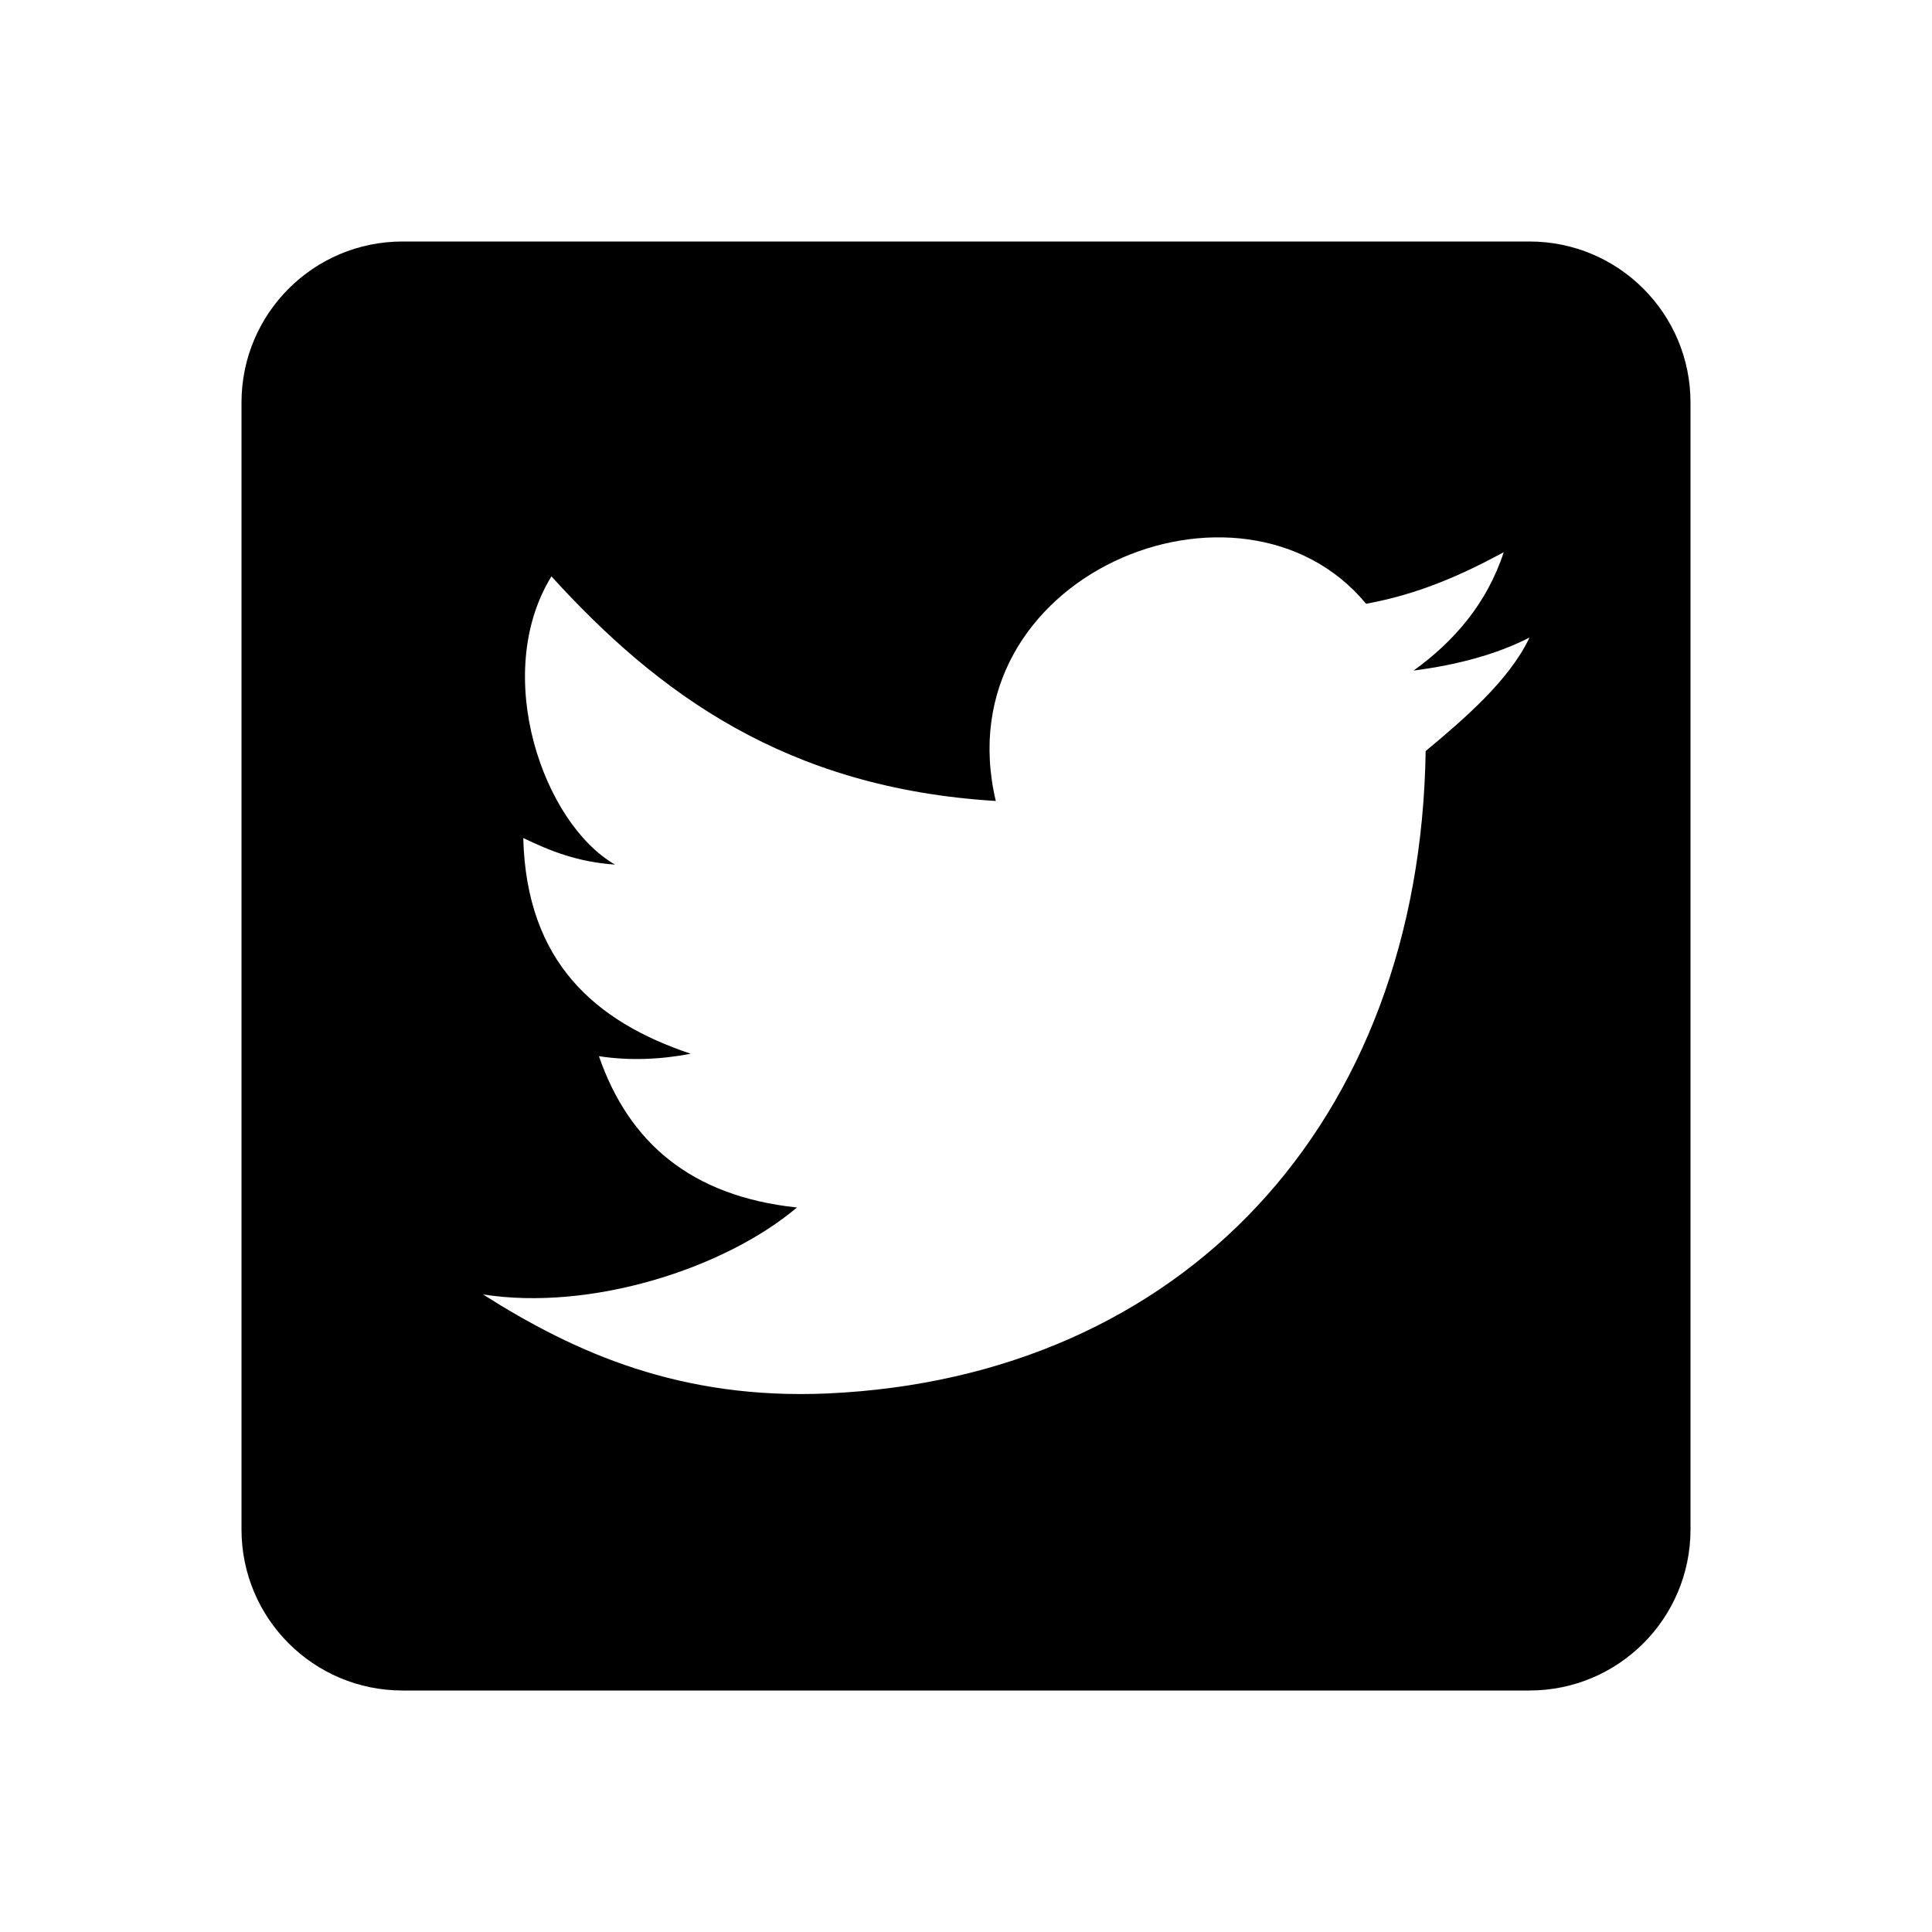
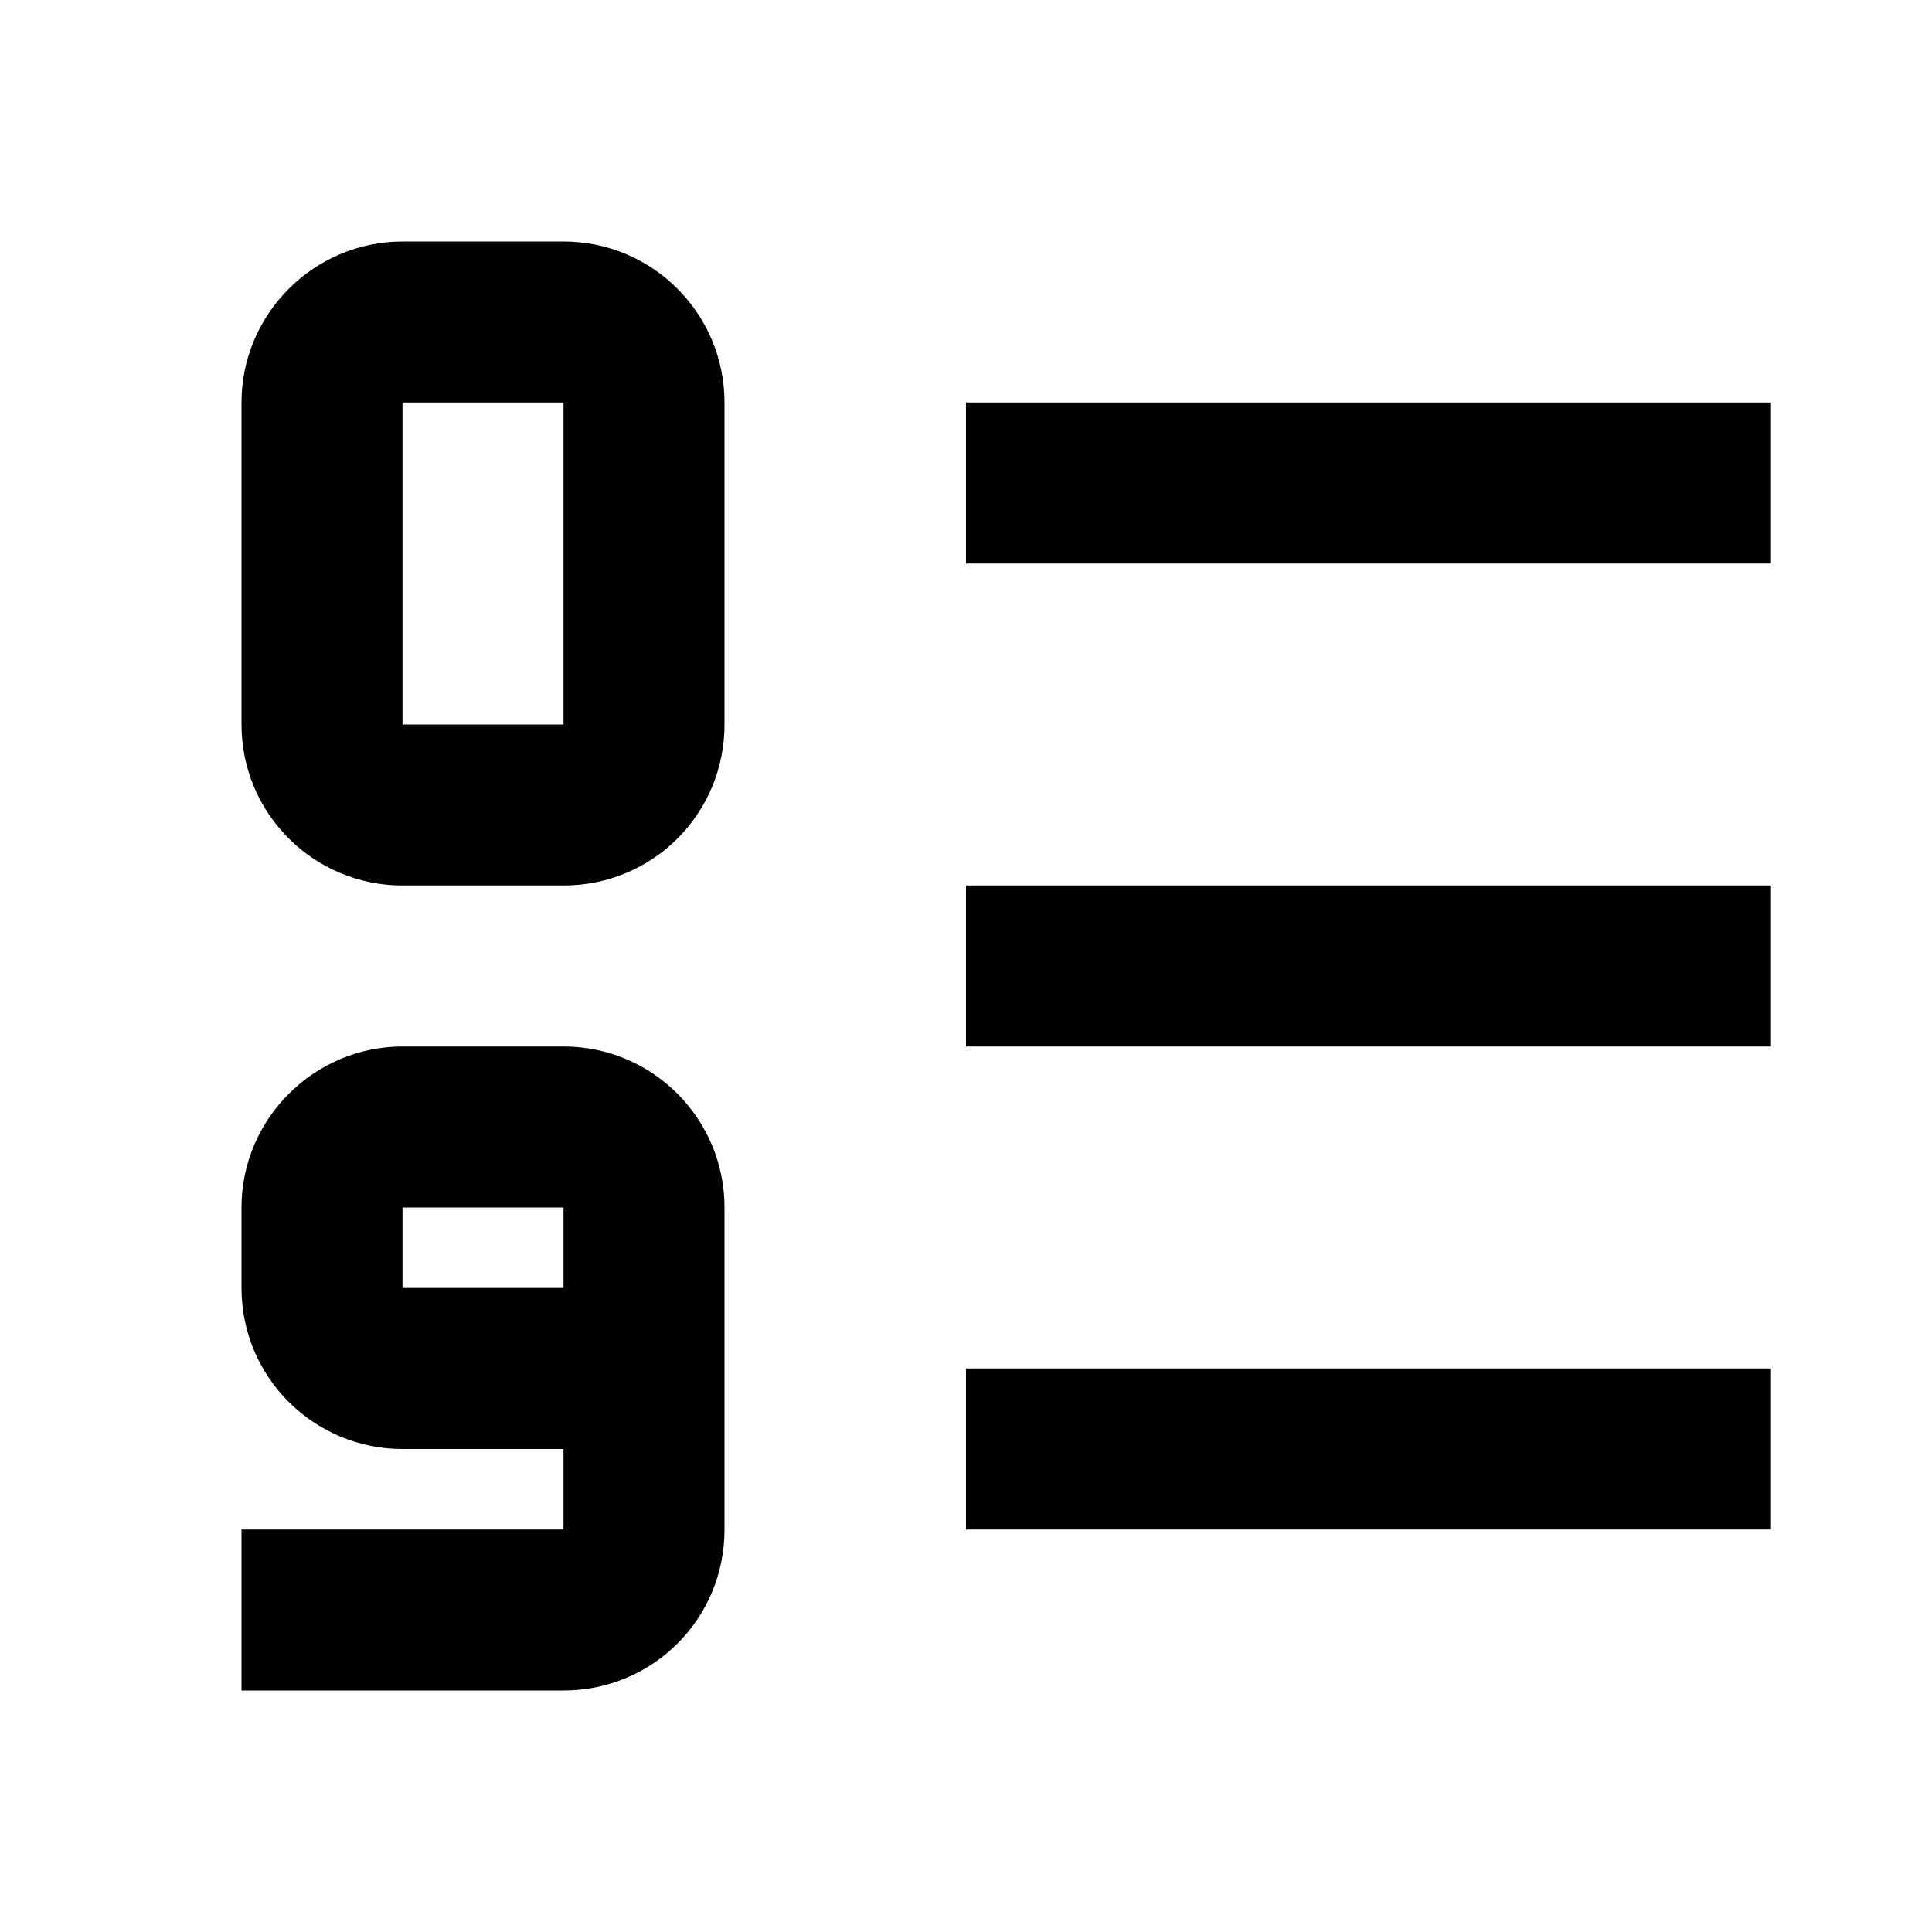
<svg xmlns="http://www.w3.org/2000/svg" version="1.1" id="mdi-twitter-box" width="24" height="24" viewBox="0 0 24 24">
-   <path d="M5,3H19A2,2 0 0,1 21,5V19A2,2 0 0,1 19,21H5A2,2 0 0,1 3,19V5A2,2 0 0,1 5,3M17.71,9.33C18.19,8.93 18.75,8.45 19,7.92C18.59,8.13 18.1,8.26 17.56,8.33C18.06,7.97 18.47,7.5 18.68,6.86C18.16,7.14 17.63,7.38 16.97,7.5C15.42,5.63 11.71,7.15 12.37,9.95C9.76,9.79 8.17,8.61 6.85,7.16C6.1,8.38 6.75,10.23 7.64,10.74C7.18,10.71 6.83,10.57 6.5,10.41C6.54,11.95 7.39,12.69 8.58,13.09C8.22,13.16 7.82,13.18 7.44,13.12C7.81,14.19 8.58,14.86 9.9,15C9,15.76 7.34,16.29 6,16.08C7.15,16.81 8.46,17.39 10.28,17.31C14.69,17.11 17.64,13.95 17.71,9.33Z" />
+   <path d="M7 21H3V19H7V18H5C3.9 18 3 17.11 3 16V15C3 13.9 3.9 13 5 13H7C8.11 13 9 13.9 9 15V19C9 20.11 8.11 21 7 21M7 15H5V16H7M5 3H7C8.11 3 9 3.9 9 5V9C9 10.11 8.11 11 7 11H5C3.9 11 3 10.11 3 9V5C3 3.9 3.9 3 5 3M5 9H7V5H5M12 5H22V7H12M12 19V17H22V19M12 11H22V13H12Z" />
</svg>
